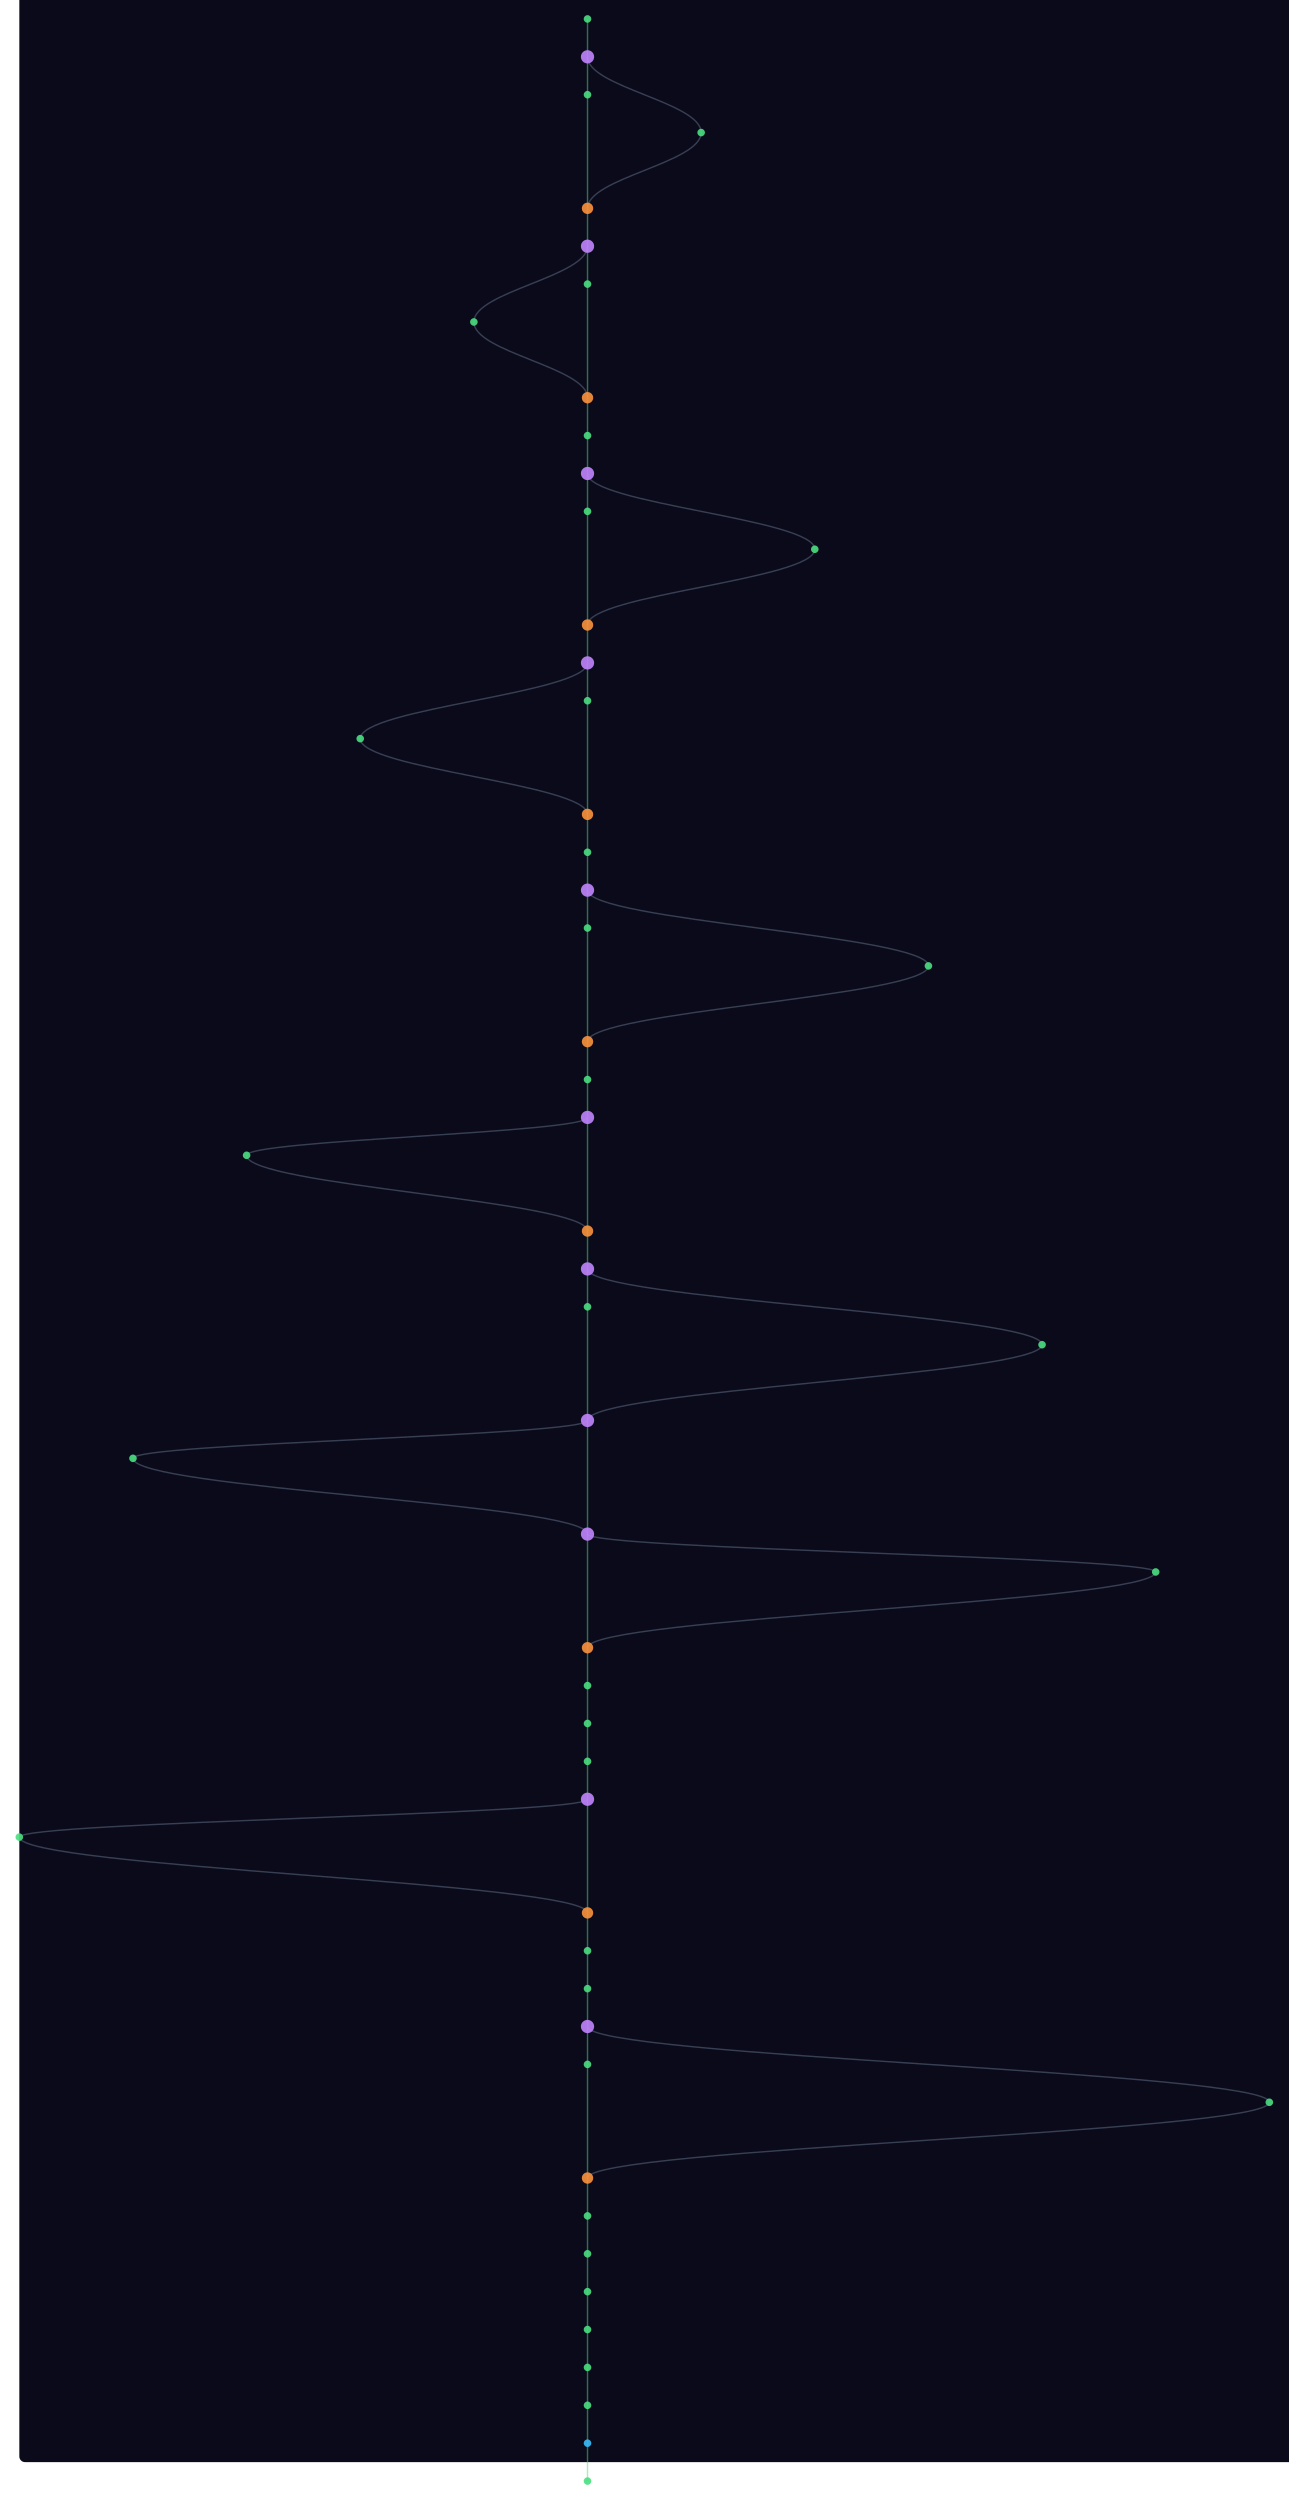
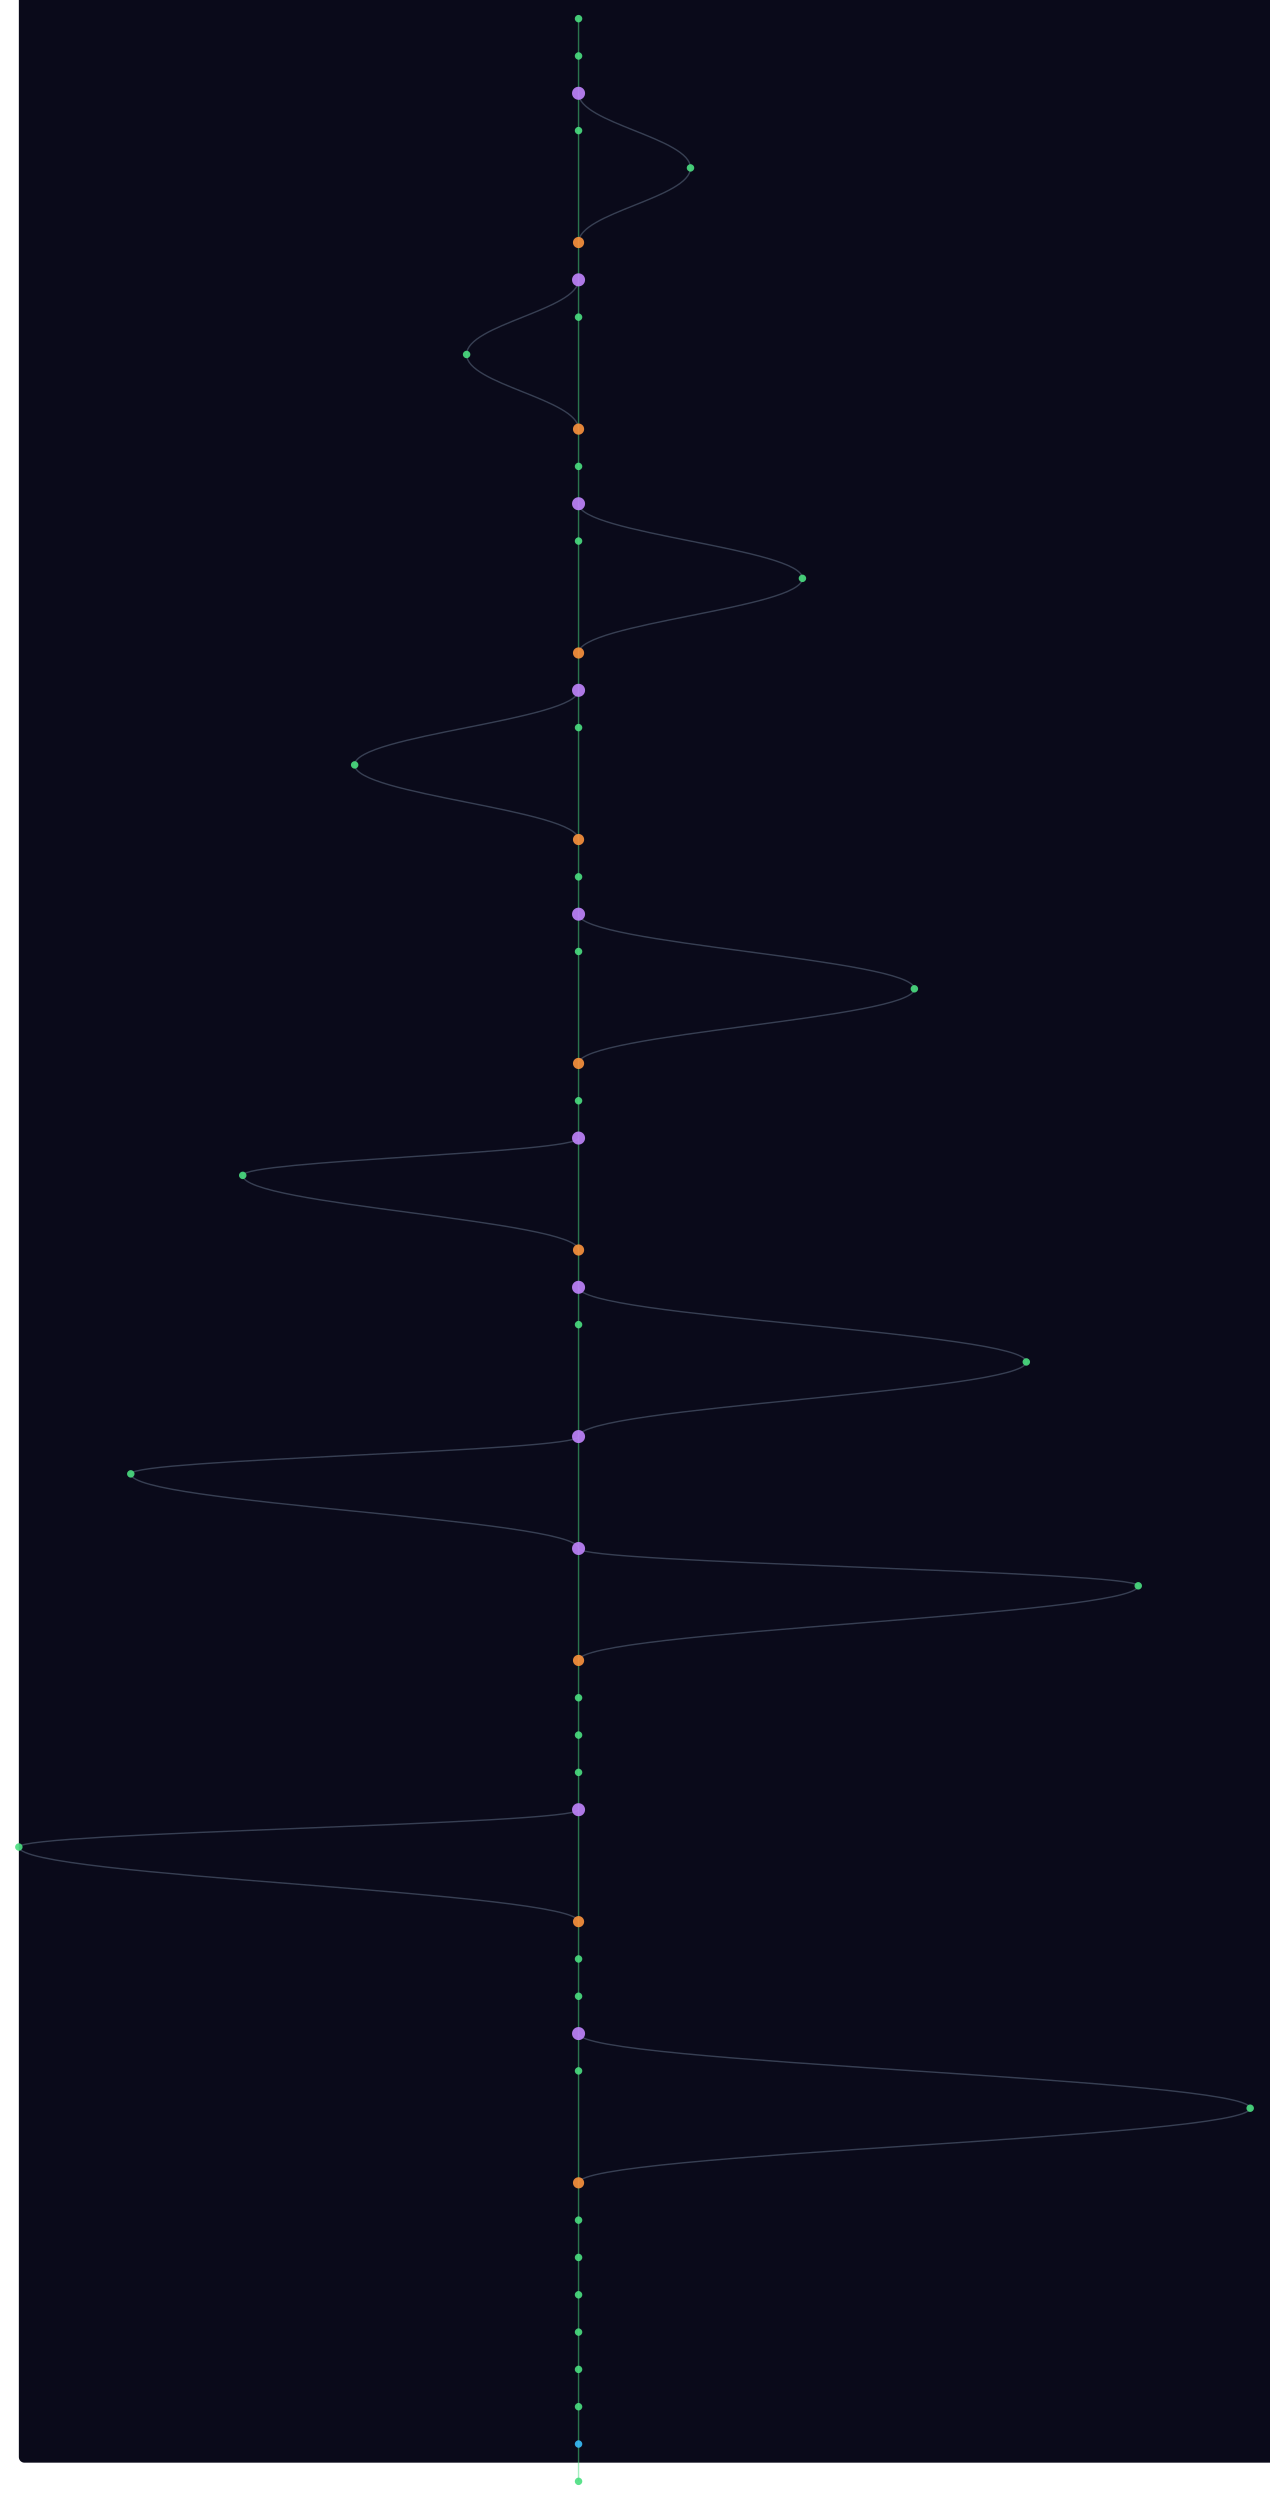
- <svg xmlns="http://www.w3.org/2000/svg" width="300" height="582" viewBox="-20 40 1360 2640">
+ <svg xmlns="http://www.w3.org/2000/svg" width="300" height="591" viewBox="-20 40 1360 2680">
  <style>
    @keyframes sway {
      0%   { transform: translateX(0); }
      25%  { transform: translateX(3px); }
      50%  { transform: translateX(-2px); }
      75%  { transform: translateX(4px); }
      100% { transform: translateX(0); }
    }
    .mini-node { animation: sway 4s ease-in-out infinite; }
    .mini-line { stroke-width: 1.5; fill: none; opacity: 0.5; }
  </style>
  <rect width="100%" height="100%" fill="#0a0a1a" rx="6" />
  <g class="mini-node">
    <line class="mini-line" stroke="#4ade80" x1="600" y1="60" x2="600" y2="100" />
    <line class="mini-line" stroke="#4ade80" x1="600" y1="100" x2="600" y2="140" />
-     <path class="mini-line" stroke="#64748b" d="M 600 100 C 600 132, 720 148, 720 180" />
-     <line class="mini-line" stroke="#4ade80" x1="600" y1="140" x2="600" y2="260" />
-     <path class="mini-line" stroke="#64748b" d="M 720 180 C 720 212, 600 228, 600 260" />
-     <line class="mini-line" stroke="#4ade80" x1="600" y1="260" x2="600" y2="300" />
+     <line class="mini-line" stroke="#4ade80" x1="600" y1="140" x2="600" y2="180" />
+     <path class="mini-line" stroke="#64748b" d="M 600 140 C 600 172, 720 188, 720 220" />
+     <line class="mini-line" stroke="#4ade80" x1="600" y1="180" x2="600" y2="300" />
+     <path class="mini-line" stroke="#64748b" d="M 720 220 C 720 252, 600 268, 600 300" />
    <line class="mini-line" stroke="#4ade80" x1="600" y1="300" x2="600" y2="340" />
-     <path class="mini-line" stroke="#64748b" d="M 600 300 C 600 332, 480 348, 480 380" />
-     <line class="mini-line" stroke="#4ade80" x1="600" y1="340" x2="600" y2="460" />
-     <path class="mini-line" stroke="#64748b" d="M 480 380 C 480 412, 600 428, 600 460" />
-     <line class="mini-line" stroke="#4ade80" x1="600" y1="460" x2="600" y2="500" />
+     <line class="mini-line" stroke="#4ade80" x1="600" y1="340" x2="600" y2="380" />
+     <path class="mini-line" stroke="#64748b" d="M 600 340 C 600 372, 480 388, 480 420" />
+     <line class="mini-line" stroke="#4ade80" x1="600" y1="380" x2="600" y2="500" />
+     <path class="mini-line" stroke="#64748b" d="M 480 420 C 480 452, 600 468, 600 500" />
    <line class="mini-line" stroke="#4ade80" x1="600" y1="500" x2="600" y2="540" />
    <line class="mini-line" stroke="#4ade80" x1="600" y1="540" x2="600" y2="580" />
-     <path class="mini-line" stroke="#64748b" d="M 600 540 C 600 572, 840 588, 840 620" />
-     <line class="mini-line" stroke="#4ade80" x1="600" y1="580" x2="600" y2="700" />
-     <path class="mini-line" stroke="#64748b" d="M 840 620 C 840 652, 600 668, 600 700" />
-     <line class="mini-line" stroke="#4ade80" x1="600" y1="700" x2="600" y2="740" />
+     <line class="mini-line" stroke="#4ade80" x1="600" y1="580" x2="600" y2="620" />
+     <path class="mini-line" stroke="#64748b" d="M 600 580 C 600 612, 840 628, 840 660" />
+     <line class="mini-line" stroke="#4ade80" x1="600" y1="620" x2="600" y2="740" />
+     <path class="mini-line" stroke="#64748b" d="M 840 660 C 840 692, 600 708, 600 740" />
    <line class="mini-line" stroke="#4ade80" x1="600" y1="740" x2="600" y2="780" />
-     <path class="mini-line" stroke="#64748b" d="M 600 740 C 600 772, 360 788, 360 820" />
-     <line class="mini-line" stroke="#4ade80" x1="600" y1="780" x2="600" y2="900" />
-     <path class="mini-line" stroke="#64748b" d="M 360 820 C 360 852, 600 868, 600 900" />
-     <line class="mini-line" stroke="#4ade80" x1="600" y1="900" x2="600" y2="940" />
+     <line class="mini-line" stroke="#4ade80" x1="600" y1="780" x2="600" y2="820" />
+     <path class="mini-line" stroke="#64748b" d="M 600 780 C 600 812, 360 828, 360 860" />
+     <line class="mini-line" stroke="#4ade80" x1="600" y1="820" x2="600" y2="940" />
+     <path class="mini-line" stroke="#64748b" d="M 360 860 C 360 892, 600 908, 600 940" />
    <line class="mini-line" stroke="#4ade80" x1="600" y1="940" x2="600" y2="980" />
    <line class="mini-line" stroke="#4ade80" x1="600" y1="980" x2="600" y2="1020" />
-     <path class="mini-line" stroke="#64748b" d="M 600 980 C 600 1012, 960 1028, 960 1060" />
-     <line class="mini-line" stroke="#4ade80" x1="600" y1="1020" x2="600" y2="1140" />
-     <path class="mini-line" stroke="#64748b" d="M 960 1060 C 960 1092, 600 1108, 600 1140" />
-     <line class="mini-line" stroke="#4ade80" x1="600" y1="1140" x2="600" y2="1180" />
+     <line class="mini-line" stroke="#4ade80" x1="600" y1="1020" x2="600" y2="1060" />
+     <path class="mini-line" stroke="#64748b" d="M 600 1020 C 600 1052, 960 1068, 960 1100" />
+     <line class="mini-line" stroke="#4ade80" x1="600" y1="1060" x2="600" y2="1180" />
+     <path class="mini-line" stroke="#64748b" d="M 960 1100 C 960 1132, 600 1148, 600 1180" />
    <line class="mini-line" stroke="#4ade80" x1="600" y1="1180" x2="600" y2="1220" />
-     <line class="mini-line" stroke="#4ade80" x1="600" y1="1220" x2="600" y2="1340" />
-     <path class="mini-line" stroke="#64748b" d="M 600 1220 C 600 1236, 240 1244, 240 1260" />
-     <path class="mini-line" stroke="#64748b" d="M 240 1260 C 240 1292, 600 1308, 600 1340" />
-     <line class="mini-line" stroke="#4ade80" x1="600" y1="1340" x2="600" y2="1380" />
+     <line class="mini-line" stroke="#4ade80" x1="600" y1="1220" x2="600" y2="1260" />
+     <line class="mini-line" stroke="#4ade80" x1="600" y1="1260" x2="600" y2="1380" />
+     <path class="mini-line" stroke="#64748b" d="M 600 1260 C 600 1276, 240 1284, 240 1300" />
+     <path class="mini-line" stroke="#64748b" d="M 240 1300 C 240 1332, 600 1348, 600 1380" />
    <line class="mini-line" stroke="#4ade80" x1="600" y1="1380" x2="600" y2="1420" />
-     <path class="mini-line" stroke="#64748b" d="M 600 1380 C 600 1412, 1080 1428, 1080 1460" />
-     <line class="mini-line" stroke="#4ade80" x1="600" y1="1420" x2="600" y2="1540" />
-     <path class="mini-line" stroke="#64748b" d="M 1080 1460 C 1080 1492, 600 1508, 600 1540" />
-     <line class="mini-line" stroke="#4ade80" x1="600" y1="1540" x2="600" y2="1660" />
-     <path class="mini-line" stroke="#64748b" d="M 600 1540 C 600 1556, 120 1564, 120 1580" />
-     <path class="mini-line" stroke="#64748b" d="M 120 1580 C 120 1612, 600 1628, 600 1660" />
-     <line class="mini-line" stroke="#4ade80" x1="600" y1="1660" x2="600" y2="1780" />
-     <path class="mini-line" stroke="#64748b" d="M 600 1660 C 600 1676, 1200 1684, 1200 1700" />
-     <path class="mini-line" stroke="#64748b" d="M 1200 1700 C 1200 1732, 600 1748, 600 1780" />
-     <line class="mini-line" stroke="#4ade80" x1="600" y1="1780" x2="600" y2="1820" />
+     <line class="mini-line" stroke="#4ade80" x1="600" y1="1420" x2="600" y2="1460" />
+     <path class="mini-line" stroke="#64748b" d="M 600 1420 C 600 1452, 1080 1468, 1080 1500" />
+     <line class="mini-line" stroke="#4ade80" x1="600" y1="1460" x2="600" y2="1580" />
+     <path class="mini-line" stroke="#64748b" d="M 1080 1500 C 1080 1532, 600 1548, 600 1580" />
+     <line class="mini-line" stroke="#4ade80" x1="600" y1="1580" x2="600" y2="1700" />
+     <path class="mini-line" stroke="#64748b" d="M 600 1580 C 600 1596, 120 1604, 120 1620" />
+     <path class="mini-line" stroke="#64748b" d="M 120 1620 C 120 1652, 600 1668, 600 1700" />
+     <line class="mini-line" stroke="#4ade80" x1="600" y1="1700" x2="600" y2="1820" />
+     <path class="mini-line" stroke="#64748b" d="M 600 1700 C 600 1716, 1200 1724, 1200 1740" />
+     <path class="mini-line" stroke="#64748b" d="M 1200 1740 C 1200 1772, 600 1788, 600 1820" />
    <line class="mini-line" stroke="#4ade80" x1="600" y1="1820" x2="600" y2="1860" />
    <line class="mini-line" stroke="#4ade80" x1="600" y1="1860" x2="600" y2="1900" />
    <line class="mini-line" stroke="#4ade80" x1="600" y1="1900" x2="600" y2="1940" />
-     <line class="mini-line" stroke="#4ade80" x1="600" y1="1940" x2="600" y2="2060" />
-     <path class="mini-line" stroke="#64748b" d="M 600 1940 C 600 1956, 0 1964, 0 1980" />
-     <path class="mini-line" stroke="#64748b" d="M 0 1980 C 0 2012, 600 2028, 600 2060" />
-     <line class="mini-line" stroke="#4ade80" x1="600" y1="2060" x2="600" y2="2100" />
+     <line class="mini-line" stroke="#4ade80" x1="600" y1="1940" x2="600" y2="1980" />
+     <line class="mini-line" stroke="#4ade80" x1="600" y1="1980" x2="600" y2="2100" />
+     <path class="mini-line" stroke="#64748b" d="M 600 1980 C 600 1996, 0 2004, 0 2020" />
+     <path class="mini-line" stroke="#64748b" d="M 0 2020 C 0 2052, 600 2068, 600 2100" />
    <line class="mini-line" stroke="#4ade80" x1="600" y1="2100" x2="600" y2="2140" />
    <line class="mini-line" stroke="#4ade80" x1="600" y1="2140" x2="600" y2="2180" />
    <line class="mini-line" stroke="#4ade80" x1="600" y1="2180" x2="600" y2="2220" />
-     <path class="mini-line" stroke="#64748b" d="M 600 2180 C 600 2212, 1320 2228, 1320 2260" />
-     <line class="mini-line" stroke="#4ade80" x1="600" y1="2220" x2="600" y2="2340" />
-     <path class="mini-line" stroke="#64748b" d="M 1320 2260 C 1320 2292, 600 2308, 600 2340" />
-     <line class="mini-line" stroke="#4ade80" x1="600" y1="2340" x2="600" y2="2380" />
+     <line class="mini-line" stroke="#4ade80" x1="600" y1="2220" x2="600" y2="2260" />
+     <path class="mini-line" stroke="#64748b" d="M 600 2220 C 600 2252, 1320 2268, 1320 2300" />
+     <line class="mini-line" stroke="#4ade80" x1="600" y1="2260" x2="600" y2="2380" />
+     <path class="mini-line" stroke="#64748b" d="M 1320 2300 C 1320 2332, 600 2348, 600 2380" />
    <line class="mini-line" stroke="#4ade80" x1="600" y1="2380" x2="600" y2="2420" />
    <line class="mini-line" stroke="#4ade80" x1="600" y1="2420" x2="600" y2="2460" />
    <line class="mini-line" stroke="#4ade80" x1="600" y1="2460" x2="600" y2="2500" />
    <line class="mini-line" stroke="#4ade80" x1="600" y1="2500" x2="600" y2="2540" />
    <line class="mini-line" stroke="#4ade80" x1="600" y1="2540" x2="600" y2="2580" />
    <line class="mini-line" stroke="#4ade80" x1="600" y1="2580" x2="600" y2="2620" />
    <line class="mini-line" stroke="#4ade80" x1="600" y1="2620" x2="600" y2="2660" />
+     <line class="mini-line" stroke="#4ade80" x1="600" y1="2660" x2="600" y2="2700" />
    <circle cx="600" cy="60" r="4" fill="#4ade80" opacity="0.9" />
-     <circle cx="600" cy="100" r="7" fill="#c084fc" opacity="0.9" />
-     <circle cx="600" cy="140" r="4" fill="#4ade80" opacity="0.9" />
-     <circle cx="720" cy="180" r="4" fill="#4ade80" opacity="0.9" />
-     <circle cx="600" cy="260" r="6" fill="#fb923c" opacity="0.9" />
-     <circle cx="600" cy="300" r="7" fill="#c084fc" opacity="0.9" />
-     <circle cx="600" cy="340" r="4" fill="#4ade80" opacity="0.9" />
-     <circle cx="480" cy="380" r="4" fill="#4ade80" opacity="0.9" />
-     <circle cx="600" cy="460" r="6" fill="#fb923c" opacity="0.9" />
-     <circle cx="600" cy="500" r="4" fill="#4ade80" opacity="0.9" />
-     <circle cx="600" cy="540" r="7" fill="#c084fc" opacity="0.9" />
-     <circle cx="600" cy="580" r="4" fill="#4ade80" opacity="0.9" />
-     <circle cx="840" cy="620" r="4" fill="#4ade80" opacity="0.9" />
-     <circle cx="600" cy="700" r="6" fill="#fb923c" opacity="0.9" />
-     <circle cx="600" cy="740" r="7" fill="#c084fc" opacity="0.9" />
-     <circle cx="600" cy="780" r="4" fill="#4ade80" opacity="0.9" />
-     <circle cx="360" cy="820" r="4" fill="#4ade80" opacity="0.9" />
-     <circle cx="600" cy="900" r="6" fill="#fb923c" opacity="0.9" />
-     <circle cx="600" cy="940" r="4" fill="#4ade80" opacity="0.9" />
-     <circle cx="600" cy="980" r="7" fill="#c084fc" opacity="0.9" />
-     <circle cx="600" cy="1020" r="4" fill="#4ade80" opacity="0.9" />
-     <circle cx="960" cy="1060" r="4" fill="#4ade80" opacity="0.9" />
-     <circle cx="600" cy="1140" r="6" fill="#fb923c" opacity="0.9" />
-     <circle cx="600" cy="1180" r="4" fill="#4ade80" opacity="0.9" />
-     <circle cx="600" cy="1220" r="7" fill="#c084fc" opacity="0.9" />
-     <circle cx="240" cy="1260" r="4" fill="#4ade80" opacity="0.9" />
-     <circle cx="600" cy="1340" r="6" fill="#fb923c" opacity="0.9" />
-     <circle cx="600" cy="1380" r="7" fill="#c084fc" opacity="0.9" />
-     <circle cx="600" cy="1420" r="4" fill="#4ade80" opacity="0.9" />
-     <circle cx="1080" cy="1460" r="4" fill="#4ade80" opacity="0.9" />
-     <circle cx="600" cy="1540" r="7" fill="#c084fc" opacity="0.9" />
-     <circle cx="120" cy="1580" r="4" fill="#4ade80" opacity="0.9" />
-     <circle cx="600" cy="1660" r="7" fill="#c084fc" opacity="0.9" />
-     <circle cx="1200" cy="1700" r="4" fill="#4ade80" opacity="0.9" />
-     <circle cx="600" cy="1780" r="6" fill="#fb923c" opacity="0.9" />
-     <circle cx="600" cy="1820" r="4" fill="#4ade80" opacity="0.9" />
+     <circle cx="600" cy="100" r="4" fill="#4ade80" opacity="0.9" />
+     <circle cx="600" cy="140" r="7" fill="#c084fc" opacity="0.9" />
+     <circle cx="600" cy="180" r="4" fill="#4ade80" opacity="0.9" />
+     <circle cx="720" cy="220" r="4" fill="#4ade80" opacity="0.9" />
+     <circle cx="600" cy="300" r="6" fill="#fb923c" opacity="0.9" />
+     <circle cx="600" cy="340" r="7" fill="#c084fc" opacity="0.9" />
+     <circle cx="600" cy="380" r="4" fill="#4ade80" opacity="0.9" />
+     <circle cx="480" cy="420" r="4" fill="#4ade80" opacity="0.9" />
+     <circle cx="600" cy="500" r="6" fill="#fb923c" opacity="0.9" />
+     <circle cx="600" cy="540" r="4" fill="#4ade80" opacity="0.9" />
+     <circle cx="600" cy="580" r="7" fill="#c084fc" opacity="0.9" />
+     <circle cx="600" cy="620" r="4" fill="#4ade80" opacity="0.9" />
+     <circle cx="840" cy="660" r="4" fill="#4ade80" opacity="0.9" />
+     <circle cx="600" cy="740" r="6" fill="#fb923c" opacity="0.9" />
+     <circle cx="600" cy="780" r="7" fill="#c084fc" opacity="0.9" />
+     <circle cx="600" cy="820" r="4" fill="#4ade80" opacity="0.9" />
+     <circle cx="360" cy="860" r="4" fill="#4ade80" opacity="0.9" />
+     <circle cx="600" cy="940" r="6" fill="#fb923c" opacity="0.9" />
+     <circle cx="600" cy="980" r="4" fill="#4ade80" opacity="0.9" />
+     <circle cx="600" cy="1020" r="7" fill="#c084fc" opacity="0.9" />
+     <circle cx="600" cy="1060" r="4" fill="#4ade80" opacity="0.9" />
+     <circle cx="960" cy="1100" r="4" fill="#4ade80" opacity="0.9" />
+     <circle cx="600" cy="1180" r="6" fill="#fb923c" opacity="0.9" />
+     <circle cx="600" cy="1220" r="4" fill="#4ade80" opacity="0.9" />
+     <circle cx="600" cy="1260" r="7" fill="#c084fc" opacity="0.9" />
+     <circle cx="240" cy="1300" r="4" fill="#4ade80" opacity="0.9" />
+     <circle cx="600" cy="1380" r="6" fill="#fb923c" opacity="0.9" />
+     <circle cx="600" cy="1420" r="7" fill="#c084fc" opacity="0.9" />
+     <circle cx="600" cy="1460" r="4" fill="#4ade80" opacity="0.9" />
+     <circle cx="1080" cy="1500" r="4" fill="#4ade80" opacity="0.9" />
+     <circle cx="600" cy="1580" r="7" fill="#c084fc" opacity="0.9" />
+     <circle cx="120" cy="1620" r="4" fill="#4ade80" opacity="0.9" />
+     <circle cx="600" cy="1700" r="7" fill="#c084fc" opacity="0.9" />
+     <circle cx="1200" cy="1740" r="4" fill="#4ade80" opacity="0.9" />
+     <circle cx="600" cy="1820" r="6" fill="#fb923c" opacity="0.9" />
    <circle cx="600" cy="1860" r="4" fill="#4ade80" opacity="0.9" />
    <circle cx="600" cy="1900" r="4" fill="#4ade80" opacity="0.9" />
-     <circle cx="600" cy="1940" r="7" fill="#c084fc" opacity="0.9" />
-     <circle cx="0" cy="1980" r="4" fill="#4ade80" opacity="0.9" />
-     <circle cx="600" cy="2060" r="6" fill="#fb923c" opacity="0.9" />
-     <circle cx="600" cy="2100" r="4" fill="#4ade80" opacity="0.9" />
+     <circle cx="600" cy="1940" r="4" fill="#4ade80" opacity="0.9" />
+     <circle cx="600" cy="1980" r="7" fill="#c084fc" opacity="0.9" />
+     <circle cx="0" cy="2020" r="4" fill="#4ade80" opacity="0.9" />
+     <circle cx="600" cy="2100" r="6" fill="#fb923c" opacity="0.9" />
    <circle cx="600" cy="2140" r="4" fill="#4ade80" opacity="0.9" />
-     <circle cx="600" cy="2180" r="7" fill="#c084fc" opacity="0.9" />
-     <circle cx="600" cy="2220" r="4" fill="#4ade80" opacity="0.9" />
-     <circle cx="1320" cy="2260" r="4" fill="#4ade80" opacity="0.9" />
-     <circle cx="600" cy="2340" r="6" fill="#fb923c" opacity="0.9" />
-     <circle cx="600" cy="2380" r="4" fill="#4ade80" opacity="0.9" />
+     <circle cx="600" cy="2180" r="4" fill="#4ade80" opacity="0.9" />
+     <circle cx="600" cy="2220" r="7" fill="#c084fc" opacity="0.9" />
+     <circle cx="600" cy="2260" r="4" fill="#4ade80" opacity="0.9" />
+     <circle cx="1320" cy="2300" r="4" fill="#4ade80" opacity="0.9" />
+     <circle cx="600" cy="2380" r="6" fill="#fb923c" opacity="0.9" />
    <circle cx="600" cy="2420" r="4" fill="#4ade80" opacity="0.9" />
    <circle cx="600" cy="2460" r="4" fill="#4ade80" opacity="0.9" />
    <circle cx="600" cy="2500" r="4" fill="#4ade80" opacity="0.9" />
    <circle cx="600" cy="2540" r="4" fill="#4ade80" opacity="0.9" />
    <circle cx="600" cy="2580" r="4" fill="#4ade80" opacity="0.9" />
-     <circle cx="600" cy="2620" r="4" fill="#38bdf8" opacity="0.9" />
-     <circle cx="600" cy="2660" r="4" fill="#4ade80" opacity="0.9" />
+     <circle cx="600" cy="2620" r="4" fill="#4ade80" opacity="0.9" />
+     <circle cx="600" cy="2660" r="4" fill="#38bdf8" opacity="0.9" />
+     <circle cx="600" cy="2700" r="4" fill="#4ade80" opacity="0.9" />
  </g>
</svg>
